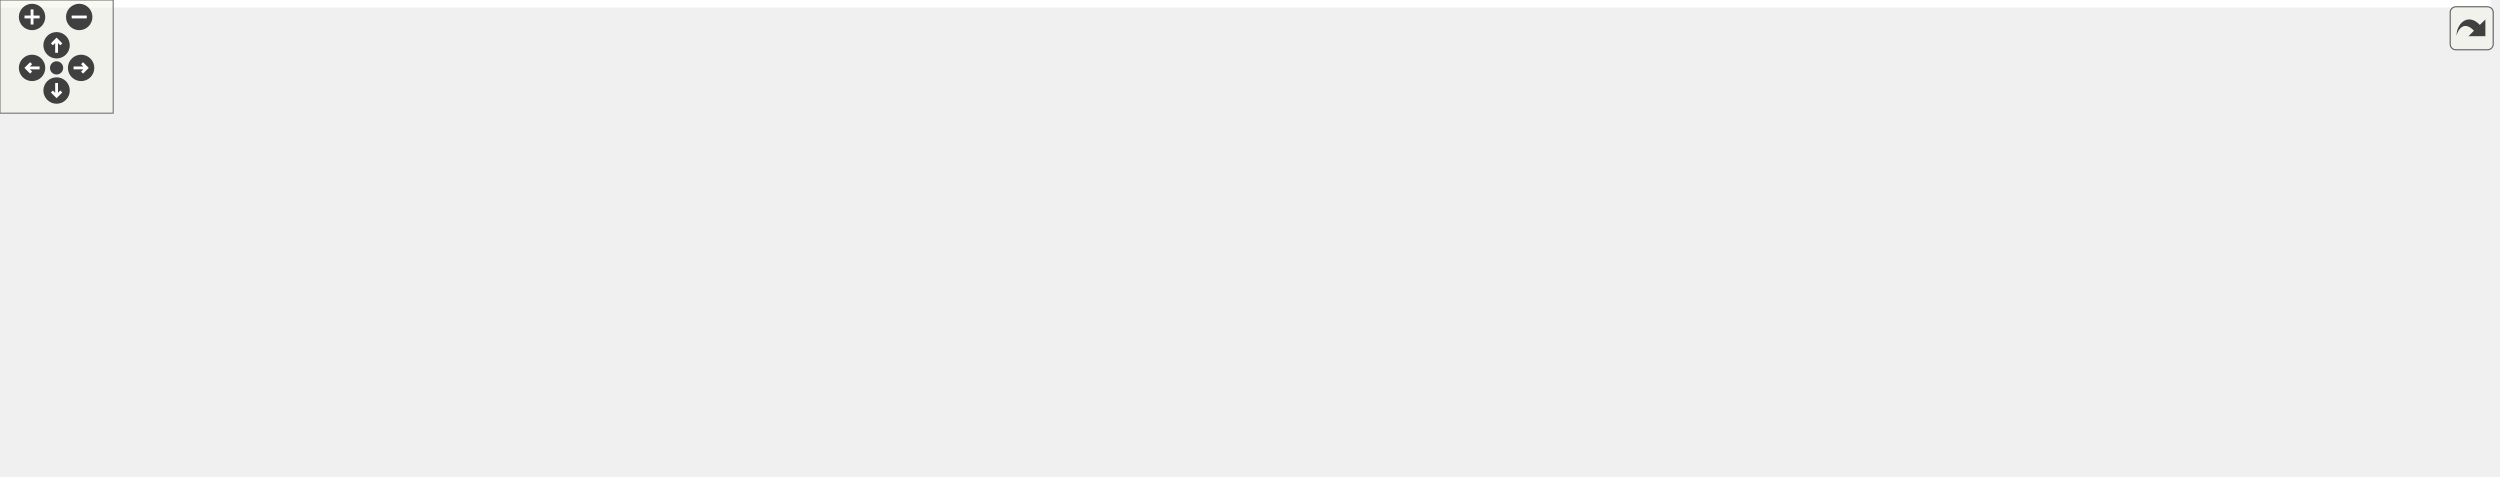
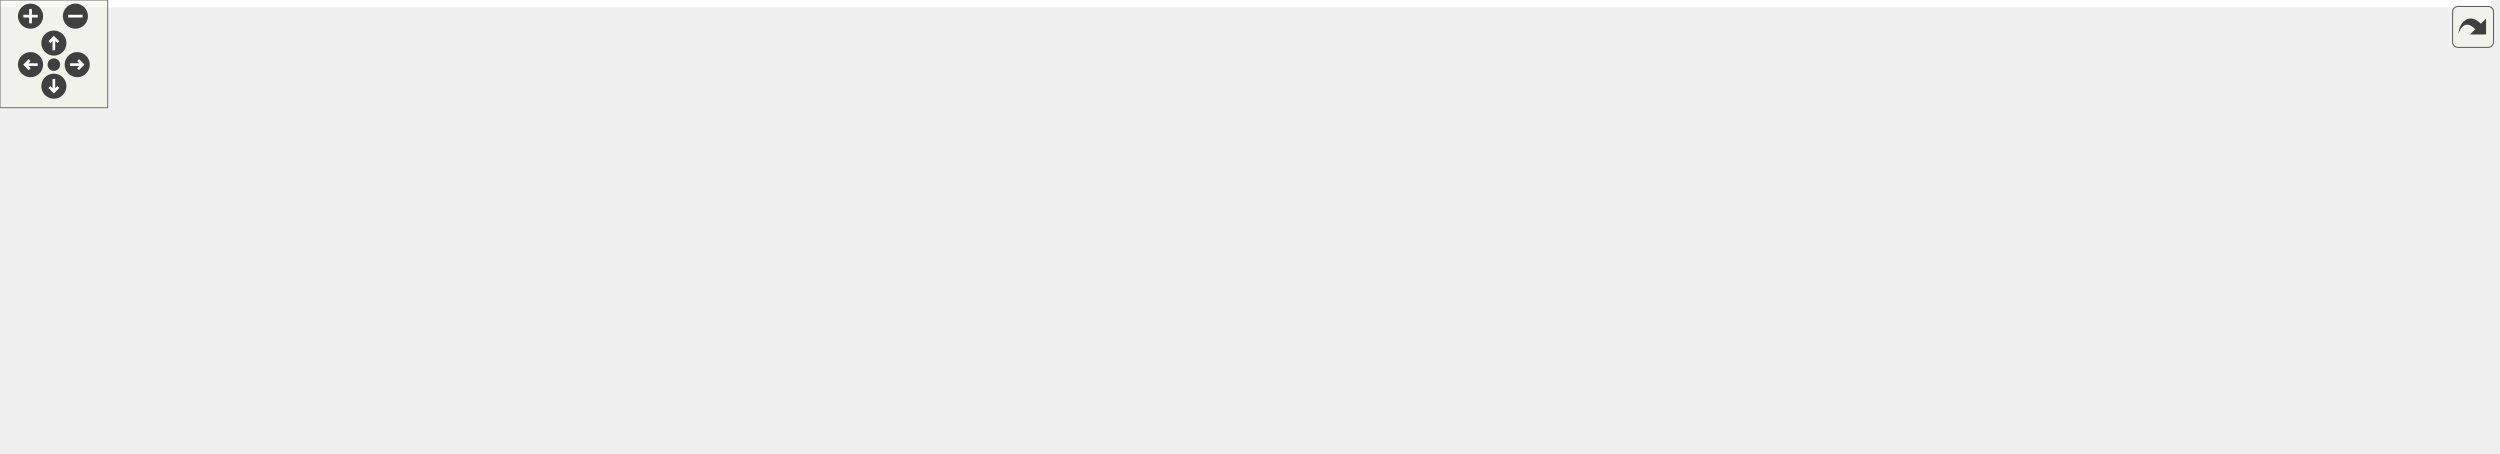
<svg xmlns="http://www.w3.org/2000/svg" xmlns:xlink="http://www.w3.org/1999/xlink" id="main" version="1.1" xml:space="preserve">
  <style type="text/css">
.edge:hover path { stroke: red; }
.edge:hover polygon { stroke: red; fill: red; }
</style>
  <defs>
    <circle id="rim" cx="0" cy="0" r="7" />
    <circle id="rim2" cx="0" cy="0" r="3.5" />
    <g id="zoomPlus">
      <use xlink:href="#rim" fill="#404040">
        <set attributeName="fill" to="#808080" begin="zoomplus.mouseover" end="zoomplus.mouseout" />
      </use>
      <path d="M-4,0h8M0,-4v8" fill="none" stroke="white" stroke-width="1.5" pointer-events="none" />
    </g>
    <g id="zoomMin">
      <use xlink:href="#rim" fill="#404040">
        <set attributeName="fill" to="#808080" begin="zoomminus.mouseover" end="zoomminus.mouseout" />
      </use>
      <path d="M-4,0h8" fill="none" stroke="white" stroke-width="1.5" pointer-events="none" />
    </g>
    <g id="dirArrow">
      <path fill="none" stroke="white" stroke-width="1.5" d="M0,-3.0v7 M-2.5,-0.5L0,-3.0L2.5,-0.5" />
    </g>
    <g id="resetDef">
      <use xlink:href="#rim2" fill="#404040">
        <set attributeName="fill" to="#808080" begin="reset.mouseover" end="reset.mouseout" />
      </use>
    </g>
  </defs>
  <svg id="graph" class="graph">
    <g id="viewport">
-       <polygon fill="white" stroke="transparent" points="-4,4 -4,-192 1320.5,-192 1320.5,4 -4,4" />
+       <polygon fill="white" stroke="transparent" points="-4,4 -4,-192 1387.5,-192 1387.5,4 -4,4" />
      <g id="node1" class="node">
        <g id="a_node1">
          <a xlink:title="This file declares the class DirStructure.">
-             <polygon fill="#bfbfbf" stroke="black" points="575.5,-168.5 575.5,-187.5 676.5,-187.5 676.5,-168.5 575.5,-168.5" />
-             <text text-anchor="middle" x="626" y="-175.5" font-family="Helvetica,sans-Serif" font-size="10.00">src/Dirstructure.h</text>
+             <polygon fill="#bfbfbf" stroke="black" points="556.5,-168.5 556.5,-187.5 657.5,-187.5 657.5,-168.5 556.5,-168.5" />
+             <text text-anchor="middle" x="607" y="-175.5" font-family="Helvetica,sans-Serif" font-size="10.00">src/Dirstructure.h</text>
          </a>
        </g>
      </g>
      <g id="node2" class="node">
        <g id="a_node2">
          <a xlink:href="Autocomplete_8cpp.html" target="_top" xlink:title="This file defines the class AutoComplete.">
            <polygon fill="white" stroke="black" points="0,-112.5 0,-131.5 122,-131.5 122,-112.5 0,-112.5" />
            <text text-anchor="middle" x="61" y="-119.5" font-family="Helvetica,sans-Serif" font-size="10.00">src/Autocomplete.cpp</text>
          </a>
        </g>
      </g>
      <g id="edge1" class="edge">
-         <path fill="none" stroke="midnightblue" d="M565.23,-172.21C471.79,-164.67 287.26,-149.14 131,-132 128.08,-131.68 125.09,-131.34 122.07,-130.99" />
-         <polygon fill="midnightblue" stroke="midnightblue" points="565.1,-175.71 575.34,-173.02 565.66,-168.73 565.1,-175.71" />
+         <path fill="none" stroke="midnightblue" d="M546.13,-171.91C455.55,-164.17 279.94,-148.61 131,-132 128.08,-131.67 125.09,-131.33 122.07,-130.97" />
+         <polygon fill="midnightblue" stroke="midnightblue" points="545.96,-175.4 556.22,-172.76 546.55,-168.43 545.96,-175.4" />
      </g>
      <g id="node3" class="node">
        <g id="a_node3">
          <a xlink:href="AutocompletePopup_8cpp.html" target="_top" xlink:title="This file defines the class AutocompletePopup.">
            <polygon fill="white" stroke="black" points="140,-112.5 140,-131.5 292,-131.5 292,-112.5 140,-112.5" />
            <text text-anchor="middle" x="216" y="-119.5" font-family="Helvetica,sans-Serif" font-size="10.00">src/AutocompletePopup.cpp</text>
          </a>
        </g>
      </g>
      <g id="edge2" class="edge">
-         <path fill="none" stroke="midnightblue" d="M565.38,-169.02C489.16,-158.98 358.85,-141.81 280.74,-131.53" />
-         <polygon fill="midnightblue" stroke="midnightblue" points="564.94,-172.49 575.31,-170.32 565.86,-165.55 564.94,-172.49" />
+         <path fill="none" stroke="midnightblue" d="M546.3,-168.62C473.19,-158.52 351.07,-141.65 277.57,-131.5" />
+         <polygon fill="midnightblue" stroke="midnightblue" points="545.9,-172.09 556.28,-170 546.86,-165.16 545.9,-172.09" />
      </g>
      <g id="node4" class="node">
        <g id="a_node4">
          <a xlink:href="Configuration_8cpp.html" target="_top" xlink:title="This file defines the class Configuration which serves as a fast configuration storage.">
            <polygon fill="white" stroke="black" points="310.5,-112.5 310.5,-131.5 429.5,-131.5 429.5,-112.5 310.5,-112.5" />
            <text text-anchor="middle" x="370" y="-119.5" font-family="Helvetica,sans-Serif" font-size="10.00">src/Configuration.cpp</text>
          </a>
        </g>
      </g>
      <g id="edge3" class="edge">
-         <path fill="none" stroke="midnightblue" d="M575.49,-166.35C527.11,-156.14 455.05,-140.94 410.37,-131.52" />
-         <polygon fill="midnightblue" stroke="midnightblue" points="574.93,-169.8 585.44,-168.44 576.37,-162.95 574.93,-169.8" />
+         <path fill="none" stroke="midnightblue" d="M559.68,-166.22C514.89,-156.01 448.56,-140.9 407.38,-131.52" />
+         <polygon fill="midnightblue" stroke="midnightblue" points="558.92,-169.63 569.45,-168.44 560.47,-162.81 558.92,-169.63" />
      </g>
      <g id="node5" class="node">
        <g id="a_node5">
          <a xlink:href="Dirstructure_8cpp.html" target="_top" xlink:title="This file defines the class DirStructure.">
            <polygon fill="white" stroke="black" points="448,-112.5 448,-131.5 560,-131.5 560,-112.5 448,-112.5" />
            <text text-anchor="middle" x="504" y="-119.5" font-family="Helvetica,sans-Serif" font-size="10.00">src/Dirstructure.cpp</text>
          </a>
        </g>
      </g>
      <g id="edge4" class="edge">
-         <path fill="none" stroke="midnightblue" d="M597.46,-164.37C574.61,-154.26 543.19,-140.35 523.24,-131.52" />
-         <polygon fill="midnightblue" stroke="midnightblue" points="596.11,-167.6 606.67,-168.44 598.94,-161.2 596.11,-167.6" />
+         <path fill="none" stroke="midnightblue" d="M581.42,-163.59C562.38,-153.61 536.94,-140.27 520.51,-131.65" />
+         <polygon fill="midnightblue" stroke="midnightblue" points="579.97,-166.78 590.45,-168.32 583.22,-160.58 579.97,-166.78" />
      </g>
      <g id="node6" class="node">
        <g id="a_node6">
          <a xlink:href="main_8h.html" target="_top" xlink:title="This file declares the class wxMaxima that contains most of the program's logic.">
-             <polygon fill="white" stroke="black" points="871,-56.5 871,-75.5 939,-75.5 939,-56.5 871,-56.5" />
-             <text text-anchor="middle" x="905" y="-63.5" font-family="Helvetica,sans-Serif" font-size="10.00">src/main.h</text>
+             <polygon fill="white" stroke="black" points="592,-56.5 592,-75.5 660,-75.5 660,-56.5 592,-56.5" />
+             <text text-anchor="middle" x="626" y="-63.5" font-family="Helvetica,sans-Serif" font-size="10.00">src/main.h</text>
          </a>
        </g>
      </g>
      <g id="edge5" class="edge">
-         <path fill="none" stroke="midnightblue" d="M657.49,-164.59C714.65,-142.05 834.11,-94.95 883.21,-75.59" />
-         <polygon fill="midnightblue" stroke="midnightblue" points="655.91,-161.44 647.89,-168.37 658.48,-167.96 655.91,-161.44" />
+         <path fill="none" stroke="midnightblue" d="M610.22,-158.35C614.38,-134.25 621.46,-93.31 624.52,-75.59" />
+         <polygon fill="midnightblue" stroke="midnightblue" points="606.74,-157.92 608.49,-168.37 613.64,-159.11 606.74,-157.92" />
      </g>
      <g id="node7" class="node">
        <g id="a_node7">
-           <a xlink:href="main_8cpp.html" target="_top" xlink:title="The file that defines the starting point of the program.">
-             <polygon fill="white" stroke="black" points="495.5,-0.5 495.5,-19.5 574.5,-19.5 574.5,-0.5 495.5,-0.5" />
-             <text text-anchor="middle" x="535" y="-7.5" font-family="Helvetica,sans-Serif" font-size="10.00">src/main.cpp</text>
+           <a xlink:href="MaximaManual_8cpp.html" target="_top" xlink:title="This file defines the class MaximaManual.">
+             <polygon fill="white" stroke="black" points="486,-0.5 486,-19.5 616,-19.5 616,-0.5 486,-0.5" />
+             <text text-anchor="middle" x="551" y="-7.5" font-family="Helvetica,sans-Serif" font-size="10.00">src/MaximaManual.cpp</text>
          </a>
        </g>
      </g>
      <g id="edge9" class="edge">
-         <path fill="none" stroke="midnightblue" d="M614.09,-160.19C600.48,-140.56 578.03,-106.85 562,-76 551.86,-56.48 542.63,-32.28 538.04,-19.62" />
-         <polygon fill="midnightblue" stroke="midnightblue" points="611.22,-162.2 619.82,-168.39 616.96,-158.19 611.22,-162.2" />
+         <path fill="none" stroke="midnightblue" d="M600.72,-158.39C588.64,-122.59 562.59,-45.34 553.89,-19.57" />
+         <polygon fill="midnightblue" stroke="midnightblue" points="597.48,-159.72 603.99,-168.08 604.11,-157.48 597.48,-159.72" />
      </g>
      <g id="node8" class="node">
        <g id="a_node8">
-           <a xlink:href="MaximaManual_8cpp.html" target="_top" xlink:title="This file defines the class MaximaManual.">
-             <polygon fill="white" stroke="black" points="871,-0.5 871,-19.5 1001,-19.5 1001,-0.5 871,-0.5" />
-             <text text-anchor="middle" x="936" y="-7.5" font-family="Helvetica,sans-Serif" font-size="10.00">src/MaximaManual.cpp</text>
+           <a xlink:href="main_8cpp.html" target="_top" xlink:title="The file that defines the starting point of the program.">
+             <polygon fill="white" stroke="black" points="760.5,-0.5 760.5,-19.5 839.5,-19.5 839.5,-0.5 760.5,-0.5" />
+             <text text-anchor="middle" x="800" y="-7.5" font-family="Helvetica,sans-Serif" font-size="10.00">src/main.cpp</text>
          </a>
        </g>
      </g>
      <g id="edge10" class="edge">
-         <path fill="none" stroke="midnightblue" d="M686.55,-166.8C770.98,-151.2 917.18,-118.68 948,-76 960.23,-59.07 949,-33.36 941.49,-19.91" />
-         <polygon fill="midnightblue" stroke="midnightblue" points="685.79,-163.39 676.58,-168.62 687.04,-170.27 685.79,-163.39" />
+         <path fill="none" stroke="midnightblue" d="M667.55,-171.02C770.46,-159.46 972.51,-130.29 1015,-76 1061.68,-16.35 913.73,-9.8 839.64,-10.11" />
+         <polygon fill="midnightblue" stroke="midnightblue" points="667.16,-167.54 657.61,-172.11 667.93,-174.5 667.16,-167.54" />
      </g>
      <g id="node10" class="node">
        <g id="a_node10">
          <a xlink:href="GreekSidebar_8cpp.html" target="_top" xlink:title="This file defines the class GreekSidebar.">
-             <polygon fill="white" stroke="black" points="995,-112.5 995,-131.5 1159,-131.5 1159,-112.5 995,-112.5" />
-             <text text-anchor="middle" x="1077" y="-119.5" font-family="Helvetica,sans-Serif" font-size="10.00">src/sidebars/GreekSidebar.cpp</text>
+             <polygon fill="white" stroke="black" points="1062,-112.5 1062,-131.5 1226,-131.5 1226,-112.5 1062,-112.5" />
+             <text text-anchor="middle" x="1144" y="-119.5" font-family="Helvetica,sans-Serif" font-size="10.00">src/sidebars/GreekSidebar.cpp</text>
          </a>
        </g>
      </g>
      <g id="edge11" class="edge">
-         <path fill="none" stroke="midnightblue" d="M686.89,-169.71C769.84,-159.78 918.08,-142.03 1006,-131.5" />
-         <polygon fill="midnightblue" stroke="midnightblue" points="686.37,-166.25 676.86,-170.91 687.2,-173.2 686.37,-166.25" />
+         <path fill="none" stroke="midnightblue" d="M667.71,-170.9C764.35,-161.18 953.31,-142.18 1061.92,-131.25" />
+         <polygon fill="midnightblue" stroke="midnightblue" points="667.12,-167.44 657.52,-171.92 667.82,-174.4 667.12,-167.44" />
      </g>
      <g id="node11" class="node">
        <g id="a_node11">
+           <a xlink:href="wxMaxima_8h.html" target="_top" xlink:title="This file declares the class wxMaxima that contains most of the program's logic.">
+             <polygon fill="white" stroke="black" points="666.5,-112.5 666.5,-131.5 763.5,-131.5 763.5,-112.5 666.5,-112.5" />
+             <text text-anchor="middle" x="715" y="-119.5" font-family="Helvetica,sans-Serif" font-size="10.00">src/wxMaxima.h</text>
+           </a>
+         </g>
+       </g>
+       <g id="edge12" class="edge">
+         <path fill="none" stroke="midnightblue" d="M633.55,-163.73C653.55,-153.73 680.39,-140.31 697.69,-131.65" />
+         <polygon fill="midnightblue" stroke="midnightblue" points="631.73,-160.72 624.35,-168.32 634.86,-166.98 631.73,-160.72" />
+       </g>
+       <g id="node14" class="node">
+         <g id="a_node14">
          <a xlink:href="wxMaximaFrame_8cpp.html" target="_top" xlink:title="This file defines the class wxMaximaFrame.">
-             <polygon fill="white" stroke="black" points="1177.5,-112.5 1177.5,-131.5 1316.5,-131.5 1316.5,-112.5 1177.5,-112.5" />
-             <text text-anchor="middle" x="1247" y="-119.5" font-family="Helvetica,sans-Serif" font-size="10.00">src/wxMaximaFrame.cpp</text>
-           </a>
-         </g>
-       </g>
-       <g id="edge12" class="edge">
-         <path fill="none" stroke="midnightblue" d="M687.12,-172.54C787.55,-165.07 993.75,-149.16 1168,-132 1171.02,-131.7 1174.11,-131.39 1177.23,-131.07" />
-         <polygon fill="midnightblue" stroke="midnightblue" points="686.57,-169.07 676.86,-173.3 687.09,-176.05 686.57,-169.07" />
-       </g>
-       <g id="node12" class="node">
-         <g id="a_node12">
-           <a xlink:href="wxMaxima_8h.html" target="_top" xlink:title="This file declares the class wxMaxima that contains most of the program's logic.">
-             <polygon fill="white" stroke="black" points="616.5,-112.5 616.5,-131.5 713.5,-131.5 713.5,-112.5 616.5,-112.5" />
-             <text text-anchor="middle" x="665" y="-119.5" font-family="Helvetica,sans-Serif" font-size="10.00">src/wxMaxima.h</text>
-           </a>
-         </g>
-       </g>
-       <g id="edge13" class="edge">
-         <path fill="none" stroke="midnightblue" d="M638.38,-159.86C645.14,-150.5 653.21,-139.33 658.68,-131.75" />
-         <polygon fill="midnightblue" stroke="midnightblue" points="635.46,-157.93 632.44,-168.08 641.13,-162.03 635.46,-157.93" />
+             <polygon fill="white" stroke="black" points="1244.5,-112.5 1244.5,-131.5 1383.5,-131.5 1383.5,-112.5 1244.5,-112.5" />
+             <text text-anchor="middle" x="1314" y="-119.5" font-family="Helvetica,sans-Serif" font-size="10.00">src/wxMaximaFrame.cpp</text>
+           </a>
+         </g>
+       </g>
+       <g id="edge18" class="edge">
+         <path fill="none" stroke="midnightblue" d="M667.63,-173.5C779.76,-166.85 1027.08,-151.28 1235,-132 1238.02,-131.72 1241.11,-131.42 1244.23,-131.11" />
+         <polygon fill="midnightblue" stroke="midnightblue" points="667.3,-170.02 657.53,-174.1 667.72,-177 667.3,-170.02" />
      </g>
      <g id="edge6" class="edge">
-         <path fill="none" stroke="midnightblue" d="M860.91,-55.91C751.68,-37.23 634.5,-22.62 574.65,-15.55" />
-         <polygon fill="midnightblue" stroke="midnightblue" points="860.32,-59.36 870.77,-57.61 861.51,-52.46 860.32,-59.36" />
+         <path fill="none" stroke="midnightblue" d="M605.69,-50.38C592.14,-40.62 574.76,-28.11 563.27,-19.83" />
+         <polygon fill="midnightblue" stroke="midnightblue" points="603.79,-53.32 613.95,-56.32 607.88,-47.64 603.79,-53.32" />
      </g>
      <g id="edge7" class="edge">
-         <path fill="none" stroke="midnightblue" d="M915.18,-47.27C920.47,-38.05 926.72,-27.17 930.98,-19.75" />
-         <polygon fill="midnightblue" stroke="midnightblue" points="912.06,-45.67 910.12,-56.08 918.13,-49.15 912.06,-45.67" />
+         <path fill="none" stroke="midnightblue" d="M663.26,-53.44C696.07,-43.26 743.08,-28.66 772.56,-19.52" />
+         <polygon fill="midnightblue" stroke="midnightblue" points="662.08,-50.14 653.57,-56.44 664.16,-56.82 662.08,-50.14" />
      </g>
      <g id="node9" class="node">
        <g id="a_node9">
          <a xlink:href="wxMaxima_8cpp.html" target="_top" xlink:title="This file defines the contents of the class wxMaxima that contains most of the program's logic.">
-             <polygon fill="white" stroke="black" points="685,-0.5 685,-19.5 793,-19.5 793,-0.5 685,-0.5" />
-             <text text-anchor="middle" x="739" y="-7.5" font-family="Helvetica,sans-Serif" font-size="10.00">src/wxMaxima.cpp</text>
+             <polygon fill="white" stroke="black" points="634,-0.5 634,-19.5 742,-19.5 742,-0.5 634,-0.5" />
+             <text text-anchor="middle" x="688" y="-7.5" font-family="Helvetica,sans-Serif" font-size="10.00">src/wxMaxima.cpp</text>
          </a>
        </g>
      </g>
      <g id="edge8" class="edge">
-         <path fill="none" stroke="midnightblue" d="M869.05,-53.3C837.77,-43.13 793.18,-28.62 765.18,-19.52" />
-         <polygon fill="midnightblue" stroke="midnightblue" points="868.1,-56.68 878.7,-56.44 870.27,-50.02 868.1,-56.68" />
+         <path fill="none" stroke="midnightblue" d="M643.75,-49.54C654.81,-39.91 668.63,-27.87 677.86,-19.83" />
+         <polygon fill="midnightblue" stroke="midnightblue" points="641.2,-47.12 635.96,-56.32 645.8,-52.4 641.2,-47.12" />
+       </g>
+       <g id="edge14" class="edge">
+         <path fill="none" stroke="midnightblue" d="M691.76,-106.9C675.44,-97 654.13,-84.07 640.26,-75.65" />
+         <polygon fill="midnightblue" stroke="midnightblue" points="690.34,-110.13 700.7,-112.32 693.97,-104.14 690.34,-110.13" />
      </g>
      <g id="edge15" class="edge">
-         <path fill="none" stroke="midnightblue" d="M712.9,-110.22C759.54,-99.73 829.28,-84.04 870.65,-74.73" />
-         <polygon fill="midnightblue" stroke="midnightblue" points="712.02,-106.83 703.03,-112.44 713.55,-113.66 712.02,-106.83" />
-       </g>
-       <g id="edge16" class="edge">
-         <path fill="none" stroke="midnightblue" d="M634.69,-107.93C618.59,-100.1 599.08,-89.12 584,-76 564.6,-59.12 548.02,-33.39 540.05,-19.92" />
-         <polygon fill="midnightblue" stroke="midnightblue" points="633.66,-111.31 644.2,-112.39 636.63,-104.98 633.66,-111.31" />
-       </g>
-       <g id="edge18" class="edge">
-         <path fill="none" stroke="midnightblue" d="M632.11,-108.29C606.06,-96.28 576.45,-77.02 592,-56 613.19,-27.35 652.25,-16.35 684.79,-12.37" />
-         <polygon fill="midnightblue" stroke="midnightblue" points="630.88,-111.58 641.45,-112.38 633.69,-105.16 630.88,-111.58" />
+         <path fill="none" stroke="midnightblue" d="M721.31,-102.61C726.57,-88.9 734.98,-70.18 746,-56 757.53,-41.16 774.73,-27.89 786.6,-19.67" />
+         <polygon fill="midnightblue" stroke="midnightblue" points="717.9,-101.76 717.77,-112.35 724.48,-104.15 717.9,-101.76" />
+       </g>
+       <g id="edge17" class="edge">
+         <path fill="none" stroke="midnightblue" d="M710.42,-102.35C704.51,-78.25 694.46,-37.31 690.11,-19.59" />
+         <polygon fill="midnightblue" stroke="midnightblue" points="707.1,-103.49 712.88,-112.37 713.9,-101.82 707.1,-103.49" />
+       </g>
+       <g id="node12" class="node">
+         <g id="a_node12">
+           <a xlink:href="EditorCell_8cpp.html" target="_top" xlink:title="This file defines the class EditorCell.">
+             <polygon fill="white" stroke="black" points="754.5,-56.5 754.5,-75.5 881.5,-75.5 881.5,-56.5 754.5,-56.5" />
+             <text text-anchor="middle" x="818" y="-63.5" font-family="Helvetica,sans-Serif" font-size="10.00">src/cells/EditorCell.cpp</text>
+           </a>
+         </g>
+       </g>
+       <g id="edge13" class="edge">
+         <path fill="none" stroke="midnightblue" d="M740.58,-107.59C759.62,-97.61 785.06,-84.27 801.49,-75.65" />
+         <polygon fill="midnightblue" stroke="midnightblue" points="738.78,-104.58 731.55,-112.32 742.03,-110.78 738.78,-104.58" />
      </g>
      <g id="node13" class="node">
        <g id="a_node13">
-           <a xlink:href="EditorCell_8cpp.html" target="_top" xlink:title="This file defines the class EditorCell.">
-             <polygon fill="white" stroke="black" points="601.5,-56.5 601.5,-75.5 728.5,-75.5 728.5,-56.5 601.5,-56.5" />
-             <text text-anchor="middle" x="665" y="-63.5" font-family="Helvetica,sans-Serif" font-size="10.00">src/cells/EditorCell.cpp</text>
-           </a>
-         </g>
-       </g>
-       <g id="edge14" class="edge">
-         <path fill="none" stroke="midnightblue" d="M665,-101.8C665,-92.91 665,-82.78 665,-75.75" />
-         <polygon fill="midnightblue" stroke="midnightblue" points="661.5,-102.08 665,-112.08 668.5,-102.08 661.5,-102.08" />
-       </g>
-       <g id="node14" class="node">
-         <g id="a_node14">
          <a xlink:href="Worksheet_8cpp.html" target="_top" xlink:title="This file defines the class Worksheet.">
-             <polygon fill="white" stroke="black" points="747,-56.5 747,-75.5 853,-75.5 853,-56.5 747,-56.5" />
-             <text text-anchor="middle" x="800" y="-63.5" font-family="Helvetica,sans-Serif" font-size="10.00">src/Worksheet.cpp</text>
-           </a>
-         </g>
-       </g>
-       <g id="edge17" class="edge">
-         <path fill="none" stroke="midnightblue" d="M695.91,-108.64C721.24,-98.5 756.43,-84.43 778.71,-75.52" />
-         <polygon fill="midnightblue" stroke="midnightblue" points="694.38,-105.48 686.39,-112.44 696.98,-111.98 694.38,-105.48" />
+             <polygon fill="white" stroke="black" points="900,-56.5 900,-75.5 1006,-75.5 1006,-56.5 900,-56.5" />
+             <text text-anchor="middle" x="953" y="-63.5" font-family="Helvetica,sans-Serif" font-size="10.00">src/Worksheet.cpp</text>
+           </a>
+         </g>
+       </g>
+       <g id="edge16" class="edge">
+         <path fill="none" stroke="midnightblue" d="M762.52,-110.22C807.5,-100.01 874.1,-84.9 915.46,-75.52" />
+         <polygon fill="midnightblue" stroke="midnightblue" points="761.69,-106.82 752.71,-112.44 763.24,-113.64 761.69,-106.82" />
      </g>
    </g>
  </svg>
  <g id="navigator" transform="translate(0 0)" fill="#404254">
    <rect fill="#f2f5e9" fill-opacity="0.5" stroke="#606060" stroke-width=".5" x="0" y="0" width="60" height="60" />
    <use id="zoomplus" xlink:href="#zoomPlus" x="17" y="9" />
    <use id="zoomminus" xlink:href="#zoomMin" x="42" y="9" />
    <use id="reset" xlink:href="#resetDef" x="30" y="36" />
    <g id="arrowUp" xlink:href="#dirArrow" transform="translate(30 24)">
      <use xlink:href="#rim" fill="#404040">
        <set attributeName="fill" to="#808080" begin="arrowUp.mouseover" end="arrowUp.mouseout" />
      </use>
      <path fill="none" stroke="white" stroke-width="1.5" d="M0,-3.0v7 M-2.5,-0.5L0,-3.0L2.5,-0.5" />
    </g>
    <g id="arrowRight" xlink:href="#dirArrow" transform="rotate(90) translate(36 -43)">
      <use xlink:href="#rim" fill="#404040">
        <set attributeName="fill" to="#808080" begin="arrowRight.mouseover" end="arrowRight.mouseout" />
      </use>
      <path fill="none" stroke="white" stroke-width="1.5" d="M0,-3.0v7 M-2.5,-0.5L0,-3.0L2.5,-0.5" />
    </g>
    <g id="arrowDown" xlink:href="#dirArrow" transform="rotate(180) translate(-30 -48)">
      <use xlink:href="#rim" fill="#404040">
        <set attributeName="fill" to="#808080" begin="arrowDown.mouseover" end="arrowDown.mouseout" />
      </use>
      <path fill="none" stroke="white" stroke-width="1.5" d="M0,-3.0v7 M-2.5,-0.5L0,-3.0L2.5,-0.5" />
    </g>
    <g id="arrowLeft" xlink:href="#dirArrow" transform="rotate(270) translate(-36 17)">
      <use xlink:href="#rim" fill="#404040">
        <set attributeName="fill" to="#808080" begin="arrowLeft.mouseover" end="arrowLeft.mouseout" />
      </use>
      <path fill="none" stroke="white" stroke-width="1.5" d="M0,-3.0v7 M-2.5,-0.5L0,-3.0L2.5,-0.5" />
    </g>
  </g>
  <svg viewBox="0 0 15 15" width="100%" height="30px" preserveAspectRatio="xMaxYMin meet">
    <g id="arrow_out" transform="scale(0.3 0.3)">
      <a xlink:href="Dirstructure_8h__dep__incl_org.svg" target="_base">
        <rect id="button" ry="5" rx="5" y="6" x="6" height="38" width="38" fill="#f2f5e9" fill-opacity="0.5" stroke="#606060" stroke-width="1.0" />
        <path id="arrow" d="M 11.5,31.437 C 11.94,20.098 22.043,11.323 32.159,21.979 L 37.069,17.246 C 37.069,17.246 37.088,32 37.088,32 L 22.16,31.978 C 22.16,31.978 26.998,27.14 26.998,27.14 C 18.529,18.264 13.292,25.23 11.5,31.437 z" style="fill:#404040;" />
      </a>
    </g>
  </svg>
</svg>
